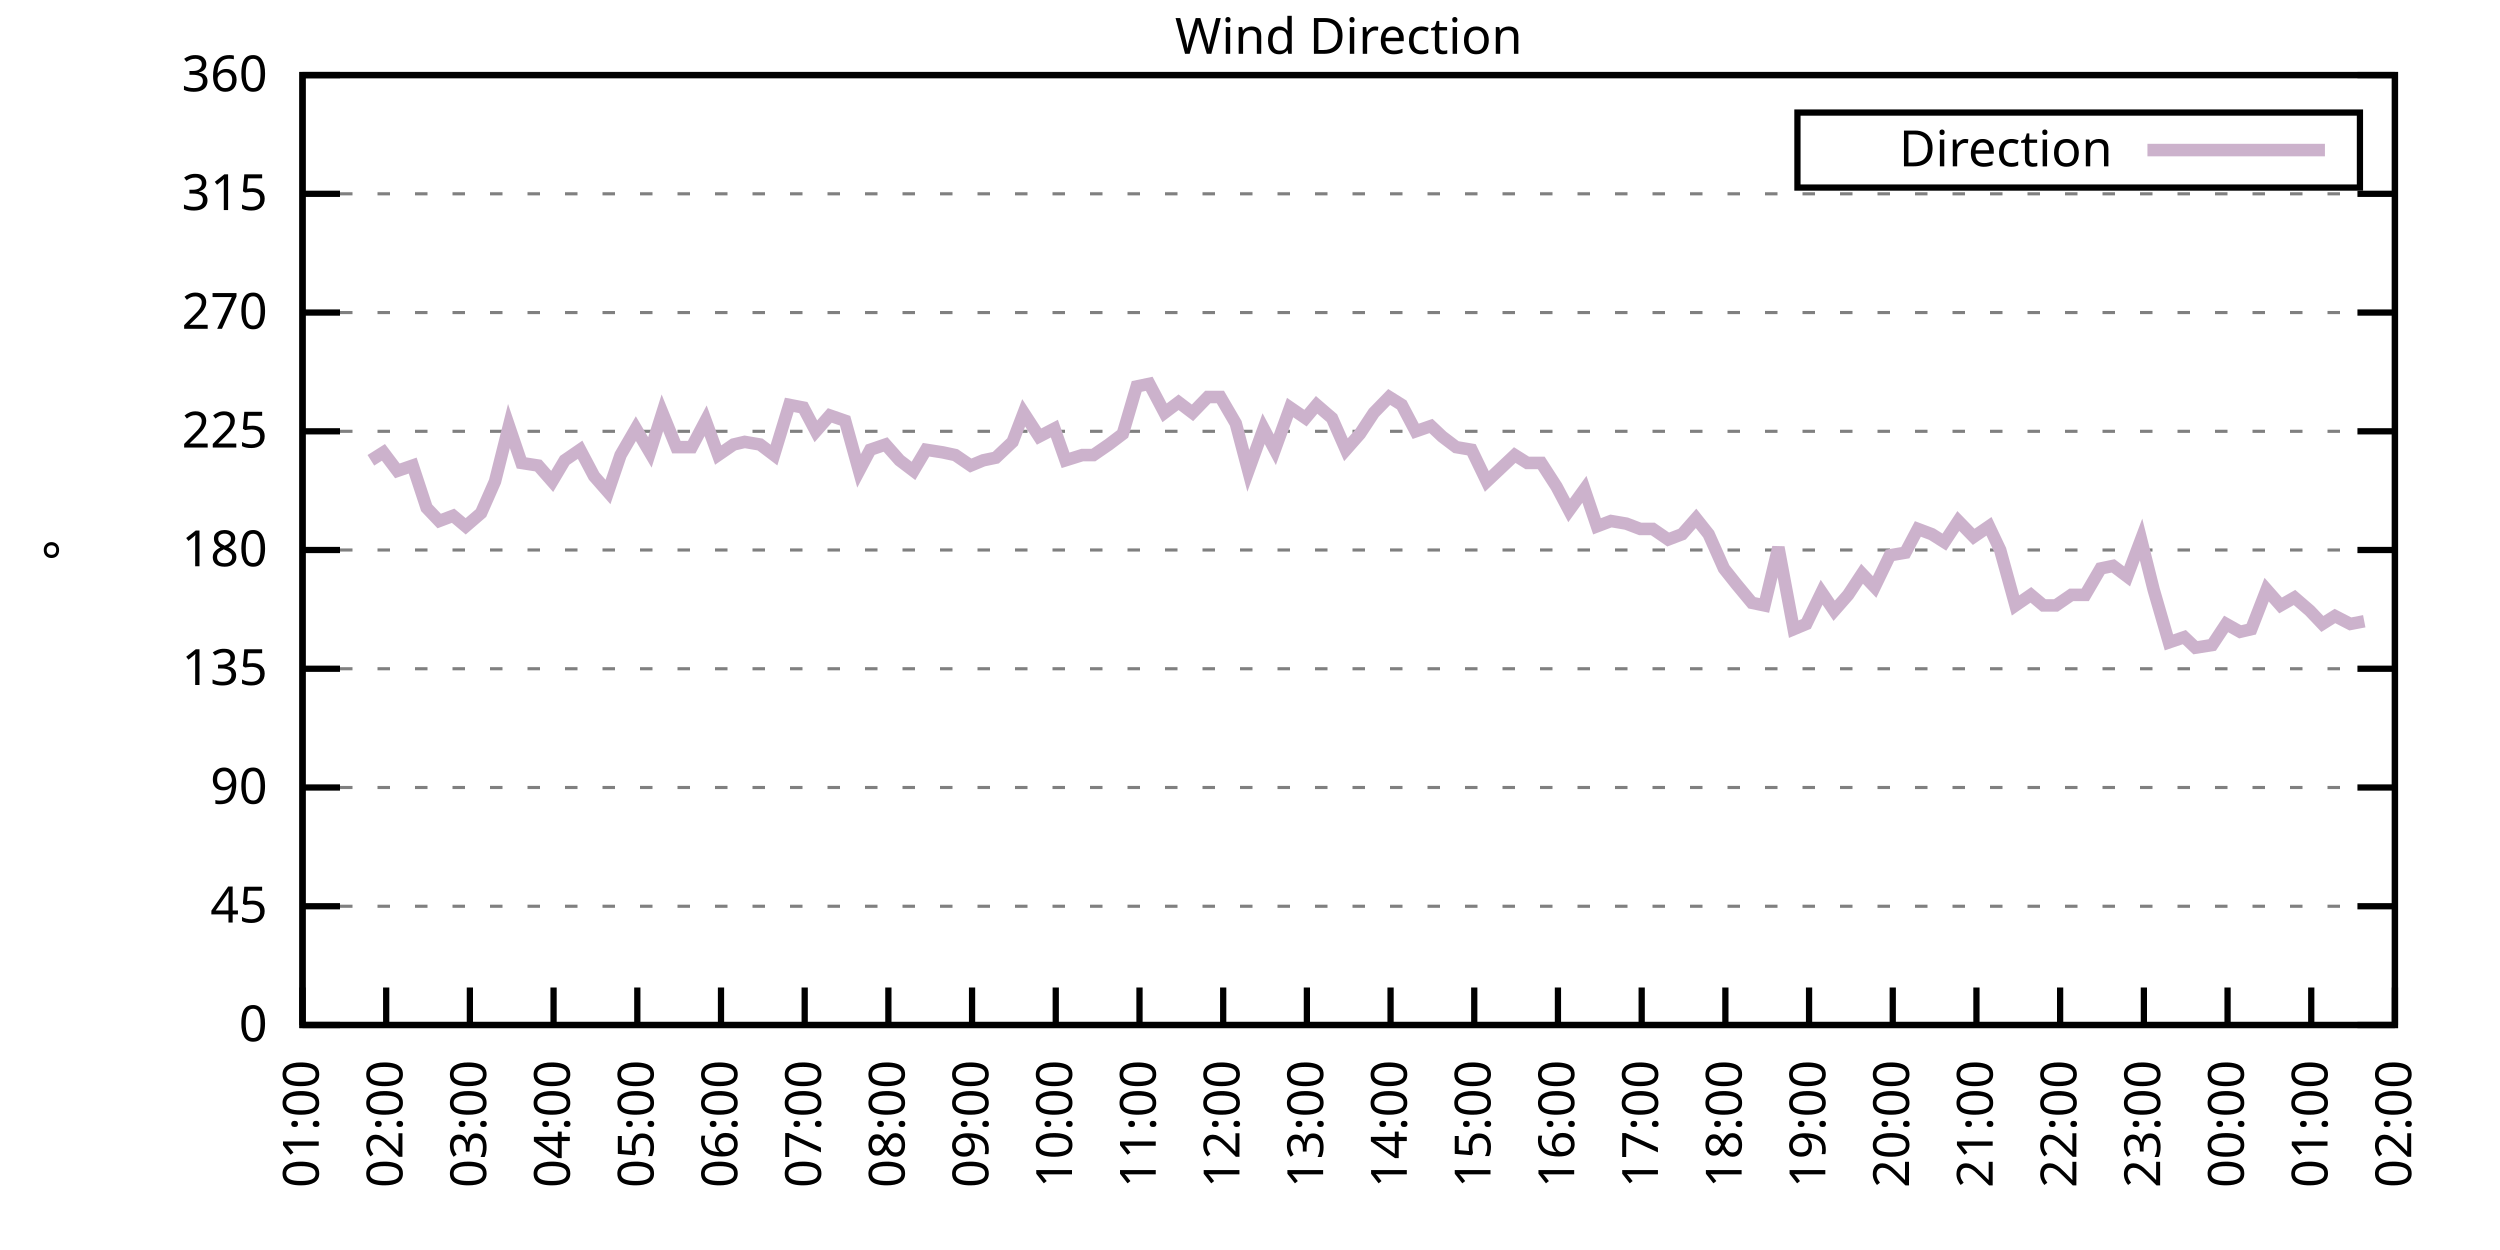
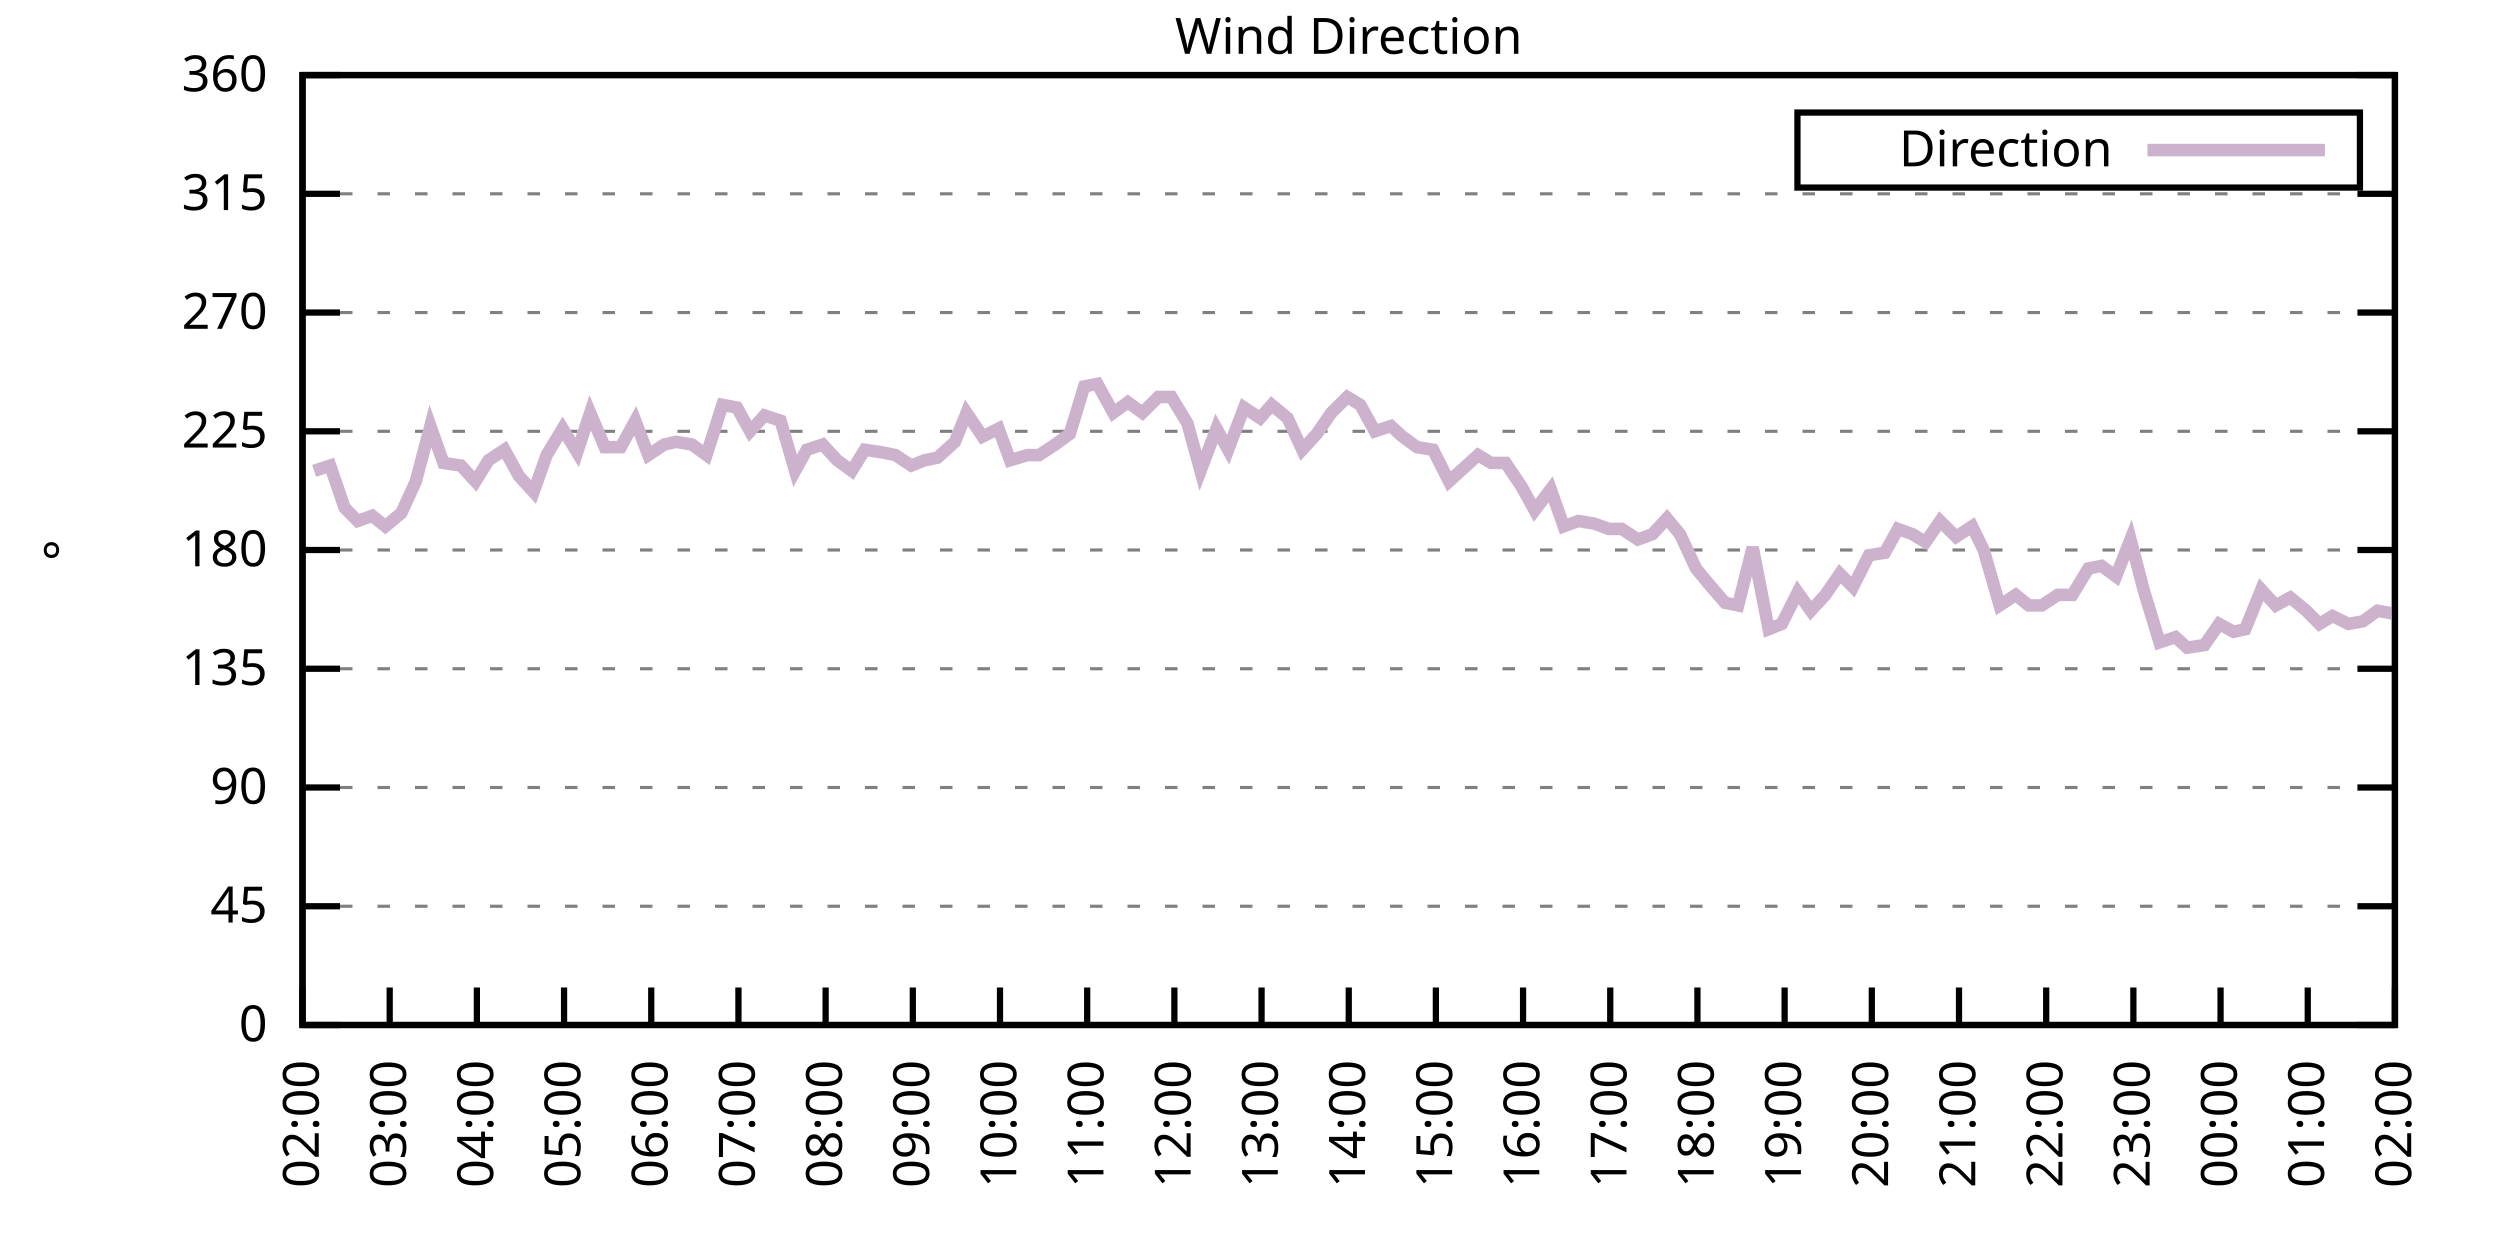
<svg xmlns="http://www.w3.org/2000/svg" xmlns:xlink="http://www.w3.org/1999/xlink" width="400" height="200" viewBox="0 0 400 200">
  <g id="gnuplot_canvas">
    <rect x="0" y="0" width="400" height="200" fill="none" />
    <defs>
      <circle id="gpDot" r="0.5" stroke-width="0.5" stroke="currentColor" />
      <path id="gpPt0" stroke-width="0.333" stroke="currentColor" d="M-1,0 h2 M0,-1 v2" />
      <path id="gpPt1" stroke-width="0.333" stroke="currentColor" d="M-1,-1 L1,1 M1,-1 L-1,1" />
      <path id="gpPt2" stroke-width="0.333" stroke="currentColor" d="M-1,0 L1,0 M0,-1 L0,1 M-1,-1 L1,1 M-1,1 L1,-1" />
      <rect id="gpPt3" stroke-width="0.333" stroke="currentColor" x="-1" y="-1" width="2" height="2" />
      <rect id="gpPt4" stroke-width="0.333" stroke="currentColor" fill="currentColor" x="-1" y="-1" width="2" height="2" />
      <circle id="gpPt5" stroke-width="0.333" stroke="currentColor" cx="0" cy="0" r="1" />
      <use xlink:href="#gpPt5" id="gpPt6" fill="currentColor" stroke="none" />
      <path id="gpPt7" stroke-width="0.333" stroke="currentColor" d="M0,-1.33 L-1.33,0.67 L1.33,0.67 z" />
      <use xlink:href="#gpPt7" id="gpPt8" fill="currentColor" stroke="none" />
      <use xlink:href="#gpPt7" id="gpPt9" stroke="currentColor" transform="rotate(180)" />
      <use xlink:href="#gpPt9" id="gpPt10" fill="currentColor" stroke="none" />
      <use xlink:href="#gpPt3" id="gpPt11" stroke="currentColor" transform="rotate(45)" />
      <use xlink:href="#gpPt11" id="gpPt12" fill="currentColor" stroke="none" />
      <path id="gpPt13" stroke-width="0.333" stroke="currentColor" d="M0,1.330 L1.265,0.411 L0.782,-1.067 L-0.782,-1.076 L-1.265,0.411 z" />
      <use xlink:href="#gpPt13" id="gpPt14" fill="currentColor" stroke="none" />
      <filter id="textbox" filterUnits="objectBoundingBox" x="0" y="0" height="1" width="1">
        <feFlood flood-color="white" flood-opacity="1" result="bgnd" />
        <feComposite in="SourceGraphic" in2="bgnd" operator="atop" />
      </filter>
      <filter id="greybox" filterUnits="objectBoundingBox" x="0" y="0" height="1" width="1">
        <feFlood flood-color="lightgrey" flood-opacity="1" result="grey" />
        <feComposite in="SourceGraphic" in2="grey" operator="atop" />
      </filter>
    </defs>
    <g fill="none" color="white" stroke="currentColor" stroke-width="1.00" stroke-linecap="butt" stroke-linejoin="miter">
</g>
    <g fill="none" color="black" stroke="currentColor" stroke-width="1.00" stroke-linecap="butt" stroke-linejoin="miter">
      <g stroke="none" shape-rendering="crispEdges">
        <polygon fill="rgb(255, 255, 255)" points="48.40,164.00 383.18,164.00 383.18,12.02 48.40,12.02 " />
      </g>
    </g>
    <g fill="none" color="black" stroke="currentColor" stroke-width="1.00" stroke-linecap="butt" stroke-linejoin="miter">
</g>
    <g fill="none" color="black" stroke="black" stroke-width="0.50" stroke-linecap="butt" stroke-linejoin="miter">
</g>
    <g fill="none" color="gray" stroke="currentColor" stroke-width="0.50" stroke-linecap="butt" stroke-linejoin="miter">
      <path stroke="gray" stroke-dasharray="2,4" class="gridline" d="M48.40,164.00 L383.19,164.00  " />
    </g>
    <g fill="none" color="gray" stroke="gray" stroke-width="1.00" stroke-linecap="butt" stroke-linejoin="miter">
</g>
    <g fill="none" color="black" stroke="currentColor" stroke-width="1.00" stroke-linecap="butt" stroke-linejoin="miter">
      <path stroke="black" d="M48.40,164.00 L54.40,164.00 M383.19,164.00 L377.19,164.00  " />
      <g transform="translate(42.80,166.60)" stroke="none" fill="black" font-family="Sans" font-size="8.00" text-anchor="end">
        <text>
          <tspan font-family="Sans"> 0</tspan>
        </text>
      </g>
    </g>
    <g fill="none" color="black" stroke="currentColor" stroke-width="1.00" stroke-linecap="butt" stroke-linejoin="miter">
</g>
    <g fill="none" color="black" stroke="black" stroke-width="0.50" stroke-linecap="butt" stroke-linejoin="miter">
</g>
    <g fill="none" color="gray" stroke="currentColor" stroke-width="0.50" stroke-linecap="butt" stroke-linejoin="miter">
      <path stroke="gray" stroke-dasharray="2,4" class="gridline" d="M48.40,145.00 L383.19,145.00  " />
    </g>
    <g fill="none" color="gray" stroke="gray" stroke-width="1.00" stroke-linecap="butt" stroke-linejoin="miter">
</g>
    <g fill="none" color="black" stroke="currentColor" stroke-width="1.00" stroke-linecap="butt" stroke-linejoin="miter">
      <path stroke="black" d="M48.40,145.00 L54.40,145.00 M383.19,145.00 L377.19,145.00  " />
      <g transform="translate(42.80,147.60)" stroke="none" fill="black" font-family="Sans" font-size="8.00" text-anchor="end">
        <text>
          <tspan font-family="Sans"> 45</tspan>
        </text>
      </g>
    </g>
    <g fill="none" color="black" stroke="currentColor" stroke-width="1.00" stroke-linecap="butt" stroke-linejoin="miter">
</g>
    <g fill="none" color="black" stroke="black" stroke-width="0.50" stroke-linecap="butt" stroke-linejoin="miter">
</g>
    <g fill="none" color="gray" stroke="currentColor" stroke-width="0.50" stroke-linecap="butt" stroke-linejoin="miter">
      <path stroke="gray" stroke-dasharray="2,4" class="gridline" d="M48.40,126.00 L383.19,126.00  " />
    </g>
    <g fill="none" color="gray" stroke="gray" stroke-width="1.00" stroke-linecap="butt" stroke-linejoin="miter">
</g>
    <g fill="none" color="black" stroke="currentColor" stroke-width="1.00" stroke-linecap="butt" stroke-linejoin="miter">
      <path stroke="black" d="M48.40,126.00 L54.40,126.00 M383.19,126.00 L377.19,126.00  " />
      <g transform="translate(42.80,128.60)" stroke="none" fill="black" font-family="Sans" font-size="8.00" text-anchor="end">
        <text>
          <tspan font-family="Sans"> 90</tspan>
        </text>
      </g>
    </g>
    <g fill="none" color="black" stroke="currentColor" stroke-width="1.00" stroke-linecap="butt" stroke-linejoin="miter">
</g>
    <g fill="none" color="black" stroke="black" stroke-width="0.50" stroke-linecap="butt" stroke-linejoin="miter">
</g>
    <g fill="none" color="gray" stroke="currentColor" stroke-width="0.50" stroke-linecap="butt" stroke-linejoin="miter">
      <path stroke="gray" stroke-dasharray="2,4" class="gridline" d="M48.40,107.00 L383.19,107.00  " />
    </g>
    <g fill="none" color="gray" stroke="gray" stroke-width="1.00" stroke-linecap="butt" stroke-linejoin="miter">
</g>
    <g fill="none" color="black" stroke="currentColor" stroke-width="1.00" stroke-linecap="butt" stroke-linejoin="miter">
      <path stroke="black" d="M48.40,107.00 L54.40,107.00 M383.19,107.00 L377.19,107.00  " />
      <g transform="translate(42.80,109.60)" stroke="none" fill="black" font-family="Sans" font-size="8.00" text-anchor="end">
        <text>
          <tspan font-family="Sans"> 135</tspan>
        </text>
      </g>
    </g>
    <g fill="none" color="black" stroke="currentColor" stroke-width="1.00" stroke-linecap="butt" stroke-linejoin="miter">
</g>
    <g fill="none" color="black" stroke="black" stroke-width="0.50" stroke-linecap="butt" stroke-linejoin="miter">
</g>
    <g fill="none" color="gray" stroke="currentColor" stroke-width="0.50" stroke-linecap="butt" stroke-linejoin="miter">
      <path stroke="gray" stroke-dasharray="2,4" class="gridline" d="M48.40,88.00 L383.19,88.00  " />
    </g>
    <g fill="none" color="gray" stroke="gray" stroke-width="1.00" stroke-linecap="butt" stroke-linejoin="miter">
</g>
    <g fill="none" color="black" stroke="currentColor" stroke-width="1.00" stroke-linecap="butt" stroke-linejoin="miter">
      <path stroke="black" d="M48.40,88.00 L54.40,88.00 M383.19,88.00 L377.19,88.00  " />
      <g transform="translate(42.80,90.60)" stroke="none" fill="black" font-family="Sans" font-size="8.00" text-anchor="end">
        <text>
          <tspan font-family="Sans"> 180</tspan>
        </text>
      </g>
    </g>
    <g fill="none" color="black" stroke="currentColor" stroke-width="1.00" stroke-linecap="butt" stroke-linejoin="miter">
</g>
    <g fill="none" color="black" stroke="black" stroke-width="0.50" stroke-linecap="butt" stroke-linejoin="miter">
</g>
    <g fill="none" color="gray" stroke="currentColor" stroke-width="0.50" stroke-linecap="butt" stroke-linejoin="miter">
      <path stroke="gray" stroke-dasharray="2,4" class="gridline" d="M48.40,69.01 L383.19,69.01  " />
    </g>
    <g fill="none" color="gray" stroke="gray" stroke-width="1.00" stroke-linecap="butt" stroke-linejoin="miter">
</g>
    <g fill="none" color="black" stroke="currentColor" stroke-width="1.00" stroke-linecap="butt" stroke-linejoin="miter">
      <path stroke="black" d="M48.40,69.01 L54.40,69.01 M383.19,69.01 L377.19,69.01  " />
      <g transform="translate(42.80,71.61)" stroke="none" fill="black" font-family="Sans" font-size="8.00" text-anchor="end">
        <text>
          <tspan font-family="Sans"> 225</tspan>
        </text>
      </g>
    </g>
    <g fill="none" color="black" stroke="currentColor" stroke-width="1.00" stroke-linecap="butt" stroke-linejoin="miter">
</g>
    <g fill="none" color="black" stroke="black" stroke-width="0.50" stroke-linecap="butt" stroke-linejoin="miter">
</g>
    <g fill="none" color="gray" stroke="currentColor" stroke-width="0.50" stroke-linecap="butt" stroke-linejoin="miter">
      <path stroke="gray" stroke-dasharray="2,4" class="gridline" d="M48.40,50.01 L383.19,50.01  " />
    </g>
    <g fill="none" color="gray" stroke="gray" stroke-width="1.00" stroke-linecap="butt" stroke-linejoin="miter">
</g>
    <g fill="none" color="black" stroke="currentColor" stroke-width="1.00" stroke-linecap="butt" stroke-linejoin="miter">
      <path stroke="black" d="M48.40,50.01 L54.40,50.01 M383.19,50.01 L377.19,50.01  " />
      <g transform="translate(42.80,52.61)" stroke="none" fill="black" font-family="Sans" font-size="8.00" text-anchor="end">
        <text>
          <tspan font-family="Sans"> 270</tspan>
        </text>
      </g>
    </g>
    <g fill="none" color="black" stroke="currentColor" stroke-width="1.00" stroke-linecap="butt" stroke-linejoin="miter">
</g>
    <g fill="none" color="black" stroke="black" stroke-width="0.50" stroke-linecap="butt" stroke-linejoin="miter">
</g>
    <g fill="none" color="gray" stroke="currentColor" stroke-width="0.50" stroke-linecap="butt" stroke-linejoin="miter">
      <path stroke="gray" stroke-dasharray="2,4" class="gridline" d="M48.40,31.01 L383.19,31.01  " />
    </g>
    <g fill="none" color="gray" stroke="gray" stroke-width="1.00" stroke-linecap="butt" stroke-linejoin="miter">
</g>
    <g fill="none" color="black" stroke="currentColor" stroke-width="1.00" stroke-linecap="butt" stroke-linejoin="miter">
      <path stroke="black" d="M48.40,31.01 L54.40,31.01 M383.19,31.01 L377.19,31.01  " />
      <g transform="translate(42.80,33.61)" stroke="none" fill="black" font-family="Sans" font-size="8.00" text-anchor="end">
        <text>
          <tspan font-family="Sans"> 315</tspan>
        </text>
      </g>
    </g>
    <g fill="none" color="black" stroke="currentColor" stroke-width="1.00" stroke-linecap="butt" stroke-linejoin="miter">
</g>
    <g fill="none" color="black" stroke="black" stroke-width="0.50" stroke-linecap="butt" stroke-linejoin="miter">
</g>
    <g fill="none" color="gray" stroke="currentColor" stroke-width="0.50" stroke-linecap="butt" stroke-linejoin="miter">
      <path stroke="gray" stroke-dasharray="2,4" class="gridline" d="M48.40,12.01 L383.19,12.01  " />
    </g>
    <g fill="none" color="gray" stroke="gray" stroke-width="1.00" stroke-linecap="butt" stroke-linejoin="miter">
</g>
    <g fill="none" color="black" stroke="currentColor" stroke-width="1.00" stroke-linecap="butt" stroke-linejoin="miter">
      <path stroke="black" d="M48.40,12.01 L54.40,12.01 M383.19,12.01 L377.19,12.01  " />
      <g transform="translate(42.80,14.61)" stroke="none" fill="black" font-family="Sans" font-size="8.00" text-anchor="end">
        <text>
          <tspan font-family="Sans"> 360</tspan>
        </text>
      </g>
    </g>
    <g fill="none" color="black" stroke="currentColor" stroke-width="1.00" stroke-linecap="butt" stroke-linejoin="miter">
      <path stroke="black" d="M48.40,164.00 L48.40,158.00  " />
      <g transform="translate(51.00,169.60) rotate(270.00)" stroke="none" fill="black" font-family="Sans" font-size="8.00" text-anchor="end">
        <text>
-           <tspan font-family="Sans">01:00</tspan>
-         </text>
-       </g>
-     </g>
-     <g fill="none" color="black" stroke="currentColor" stroke-width="1.00" stroke-linecap="butt" stroke-linejoin="miter">
-       <path stroke="black" d="M61.79,164.00 L61.79,158.00  " />
-       <g transform="translate(64.39,169.60) rotate(270.00)" stroke="none" fill="black" font-family="Sans" font-size="8.00" text-anchor="end">
-         <text>
          <tspan font-family="Sans">02:00</tspan>
        </text>
      </g>
    </g>
    <g fill="none" color="black" stroke="currentColor" stroke-width="1.00" stroke-linecap="butt" stroke-linejoin="miter">
-       <path stroke="black" d="M75.18,164.00 L75.18,158.00  " />
-       <g transform="translate(77.78,169.60) rotate(270.00)" stroke="none" fill="black" font-family="Sans" font-size="8.00" text-anchor="end">
+       <path stroke="black" d="M62.35,164.00 L62.35,158.00  " />
+       <g transform="translate(64.95,169.60) rotate(270.00)" stroke="none" fill="black" font-family="Sans" font-size="8.00" text-anchor="end">
        <text>
          <tspan font-family="Sans">03:00</tspan>
        </text>
      </g>
    </g>
    <g fill="none" color="black" stroke="currentColor" stroke-width="1.00" stroke-linecap="butt" stroke-linejoin="miter">
-       <path stroke="black" d="M88.57,164.00 L88.57,158.00  " />
-       <g transform="translate(91.17,169.60) rotate(270.00)" stroke="none" fill="black" font-family="Sans" font-size="8.00" text-anchor="end">
+       <path stroke="black" d="M76.30,164.00 L76.30,158.00  " />
+       <g transform="translate(78.90,169.60) rotate(270.00)" stroke="none" fill="black" font-family="Sans" font-size="8.00" text-anchor="end">
        <text>
          <tspan font-family="Sans">04:00</tspan>
        </text>
      </g>
    </g>
    <g fill="none" color="black" stroke="currentColor" stroke-width="1.00" stroke-linecap="butt" stroke-linejoin="miter">
-       <path stroke="black" d="M101.97,164.00 L101.97,158.00  " />
-       <g transform="translate(104.57,169.60) rotate(270.00)" stroke="none" fill="black" font-family="Sans" font-size="8.00" text-anchor="end">
+       <path stroke="black" d="M90.25,164.00 L90.25,158.00  " />
+       <g transform="translate(92.85,169.60) rotate(270.00)" stroke="none" fill="black" font-family="Sans" font-size="8.00" text-anchor="end">
        <text>
          <tspan font-family="Sans">05:00</tspan>
        </text>
      </g>
    </g>
    <g fill="none" color="black" stroke="currentColor" stroke-width="1.00" stroke-linecap="butt" stroke-linejoin="miter">
-       <path stroke="black" d="M115.36,164.00 L115.36,158.00  " />
-       <g transform="translate(117.96,169.60) rotate(270.00)" stroke="none" fill="black" font-family="Sans" font-size="8.00" text-anchor="end">
+       <path stroke="black" d="M104.20,164.00 L104.20,158.00  " />
+       <g transform="translate(106.80,169.60) rotate(270.00)" stroke="none" fill="black" font-family="Sans" font-size="8.00" text-anchor="end">
        <text>
          <tspan font-family="Sans">06:00</tspan>
        </text>
      </g>
    </g>
    <g fill="none" color="black" stroke="currentColor" stroke-width="1.00" stroke-linecap="butt" stroke-linejoin="miter">
-       <path stroke="black" d="M128.75,164.00 L128.75,158.00  " />
-       <g transform="translate(131.35,169.60) rotate(270.00)" stroke="none" fill="black" font-family="Sans" font-size="8.00" text-anchor="end">
+       <path stroke="black" d="M118.15,164.00 L118.15,158.00  " />
+       <g transform="translate(120.75,169.60) rotate(270.00)" stroke="none" fill="black" font-family="Sans" font-size="8.00" text-anchor="end">
        <text>
          <tspan font-family="Sans">07:00</tspan>
        </text>
      </g>
    </g>
    <g fill="none" color="black" stroke="currentColor" stroke-width="1.00" stroke-linecap="butt" stroke-linejoin="miter">
-       <path stroke="black" d="M142.14,164.00 L142.14,158.00  " />
-       <g transform="translate(144.74,169.60) rotate(270.00)" stroke="none" fill="black" font-family="Sans" font-size="8.00" text-anchor="end">
+       <path stroke="black" d="M132.10,164.00 L132.10,158.00  " />
+       <g transform="translate(134.70,169.60) rotate(270.00)" stroke="none" fill="black" font-family="Sans" font-size="8.00" text-anchor="end">
        <text>
          <tspan font-family="Sans">08:00</tspan>
        </text>
      </g>
    </g>
    <g fill="none" color="black" stroke="currentColor" stroke-width="1.00" stroke-linecap="butt" stroke-linejoin="miter">
-       <path stroke="black" d="M155.53,164.00 L155.53,158.00  " />
-       <g transform="translate(158.13,169.60) rotate(270.00)" stroke="none" fill="black" font-family="Sans" font-size="8.00" text-anchor="end">
+       <path stroke="black" d="M146.05,164.00 L146.05,158.00  " />
+       <g transform="translate(148.65,169.60) rotate(270.00)" stroke="none" fill="black" font-family="Sans" font-size="8.00" text-anchor="end">
        <text>
          <tspan font-family="Sans">09:00</tspan>
        </text>
      </g>
    </g>
    <g fill="none" color="black" stroke="currentColor" stroke-width="1.00" stroke-linecap="butt" stroke-linejoin="miter">
-       <path stroke="black" d="M168.92,164.00 L168.92,158.00  " />
-       <g transform="translate(171.52,169.60) rotate(270.00)" stroke="none" fill="black" font-family="Sans" font-size="8.00" text-anchor="end">
+       <path stroke="black" d="M160.00,164.00 L160.00,158.00  " />
+       <g transform="translate(162.60,169.60) rotate(270.00)" stroke="none" fill="black" font-family="Sans" font-size="8.00" text-anchor="end">
        <text>
          <tspan font-family="Sans">10:00</tspan>
        </text>
      </g>
    </g>
    <g fill="none" color="black" stroke="currentColor" stroke-width="1.00" stroke-linecap="butt" stroke-linejoin="miter">
-       <path stroke="black" d="M182.32,164.00 L182.32,158.00  " />
-       <g transform="translate(184.92,169.60) rotate(270.00)" stroke="none" fill="black" font-family="Sans" font-size="8.00" text-anchor="end">
+       <path stroke="black" d="M173.95,164.00 L173.95,158.00  " />
+       <g transform="translate(176.55,169.60) rotate(270.00)" stroke="none" fill="black" font-family="Sans" font-size="8.00" text-anchor="end">
        <text>
          <tspan font-family="Sans">11:00</tspan>
        </text>
      </g>
    </g>
    <g fill="none" color="black" stroke="currentColor" stroke-width="1.00" stroke-linecap="butt" stroke-linejoin="miter">
-       <path stroke="black" d="M195.71,164.00 L195.71,158.00  " />
-       <g transform="translate(198.31,169.60) rotate(270.00)" stroke="none" fill="black" font-family="Sans" font-size="8.00" text-anchor="end">
+       <path stroke="black" d="M187.90,164.00 L187.90,158.00  " />
+       <g transform="translate(190.50,169.60) rotate(270.00)" stroke="none" fill="black" font-family="Sans" font-size="8.00" text-anchor="end">
        <text>
          <tspan font-family="Sans">12:00</tspan>
        </text>
      </g>
    </g>
    <g fill="none" color="black" stroke="currentColor" stroke-width="1.00" stroke-linecap="butt" stroke-linejoin="miter">
-       <path stroke="black" d="M209.10,164.00 L209.10,158.00  " />
-       <g transform="translate(211.70,169.60) rotate(270.00)" stroke="none" fill="black" font-family="Sans" font-size="8.00" text-anchor="end">
+       <path stroke="black" d="M201.85,164.00 L201.85,158.00  " />
+       <g transform="translate(204.45,169.60) rotate(270.00)" stroke="none" fill="black" font-family="Sans" font-size="8.00" text-anchor="end">
        <text>
          <tspan font-family="Sans">13:00</tspan>
        </text>
      </g>
    </g>
    <g fill="none" color="black" stroke="currentColor" stroke-width="1.00" stroke-linecap="butt" stroke-linejoin="miter">
-       <path stroke="black" d="M222.49,164.00 L222.49,158.00  " />
-       <g transform="translate(225.09,169.60) rotate(270.00)" stroke="none" fill="black" font-family="Sans" font-size="8.00" text-anchor="end">
+       <path stroke="black" d="M215.80,164.00 L215.80,158.00  " />
+       <g transform="translate(218.40,169.60) rotate(270.00)" stroke="none" fill="black" font-family="Sans" font-size="8.00" text-anchor="end">
        <text>
          <tspan font-family="Sans">14:00</tspan>
        </text>
      </g>
    </g>
    <g fill="none" color="black" stroke="currentColor" stroke-width="1.00" stroke-linecap="butt" stroke-linejoin="miter">
-       <path stroke="black" d="M235.88,164.00 L235.88,158.00  " />
-       <g transform="translate(238.48,169.60) rotate(270.00)" stroke="none" fill="black" font-family="Sans" font-size="8.00" text-anchor="end">
+       <path stroke="black" d="M229.74,164.00 L229.74,158.00  " />
+       <g transform="translate(232.34,169.60) rotate(270.00)" stroke="none" fill="black" font-family="Sans" font-size="8.00" text-anchor="end">
        <text>
          <tspan font-family="Sans">15:00</tspan>
        </text>
      </g>
    </g>
    <g fill="none" color="black" stroke="currentColor" stroke-width="1.00" stroke-linecap="butt" stroke-linejoin="miter">
-       <path stroke="black" d="M249.27,164.00 L249.27,158.00  " />
-       <g transform="translate(251.87,169.60) rotate(270.00)" stroke="none" fill="black" font-family="Sans" font-size="8.00" text-anchor="end">
+       <path stroke="black" d="M243.69,164.00 L243.69,158.00  " />
+       <g transform="translate(246.29,169.60) rotate(270.00)" stroke="none" fill="black" font-family="Sans" font-size="8.00" text-anchor="end">
        <text>
          <tspan font-family="Sans">16:00</tspan>
        </text>
      </g>
    </g>
    <g fill="none" color="black" stroke="currentColor" stroke-width="1.00" stroke-linecap="butt" stroke-linejoin="miter">
-       <path stroke="black" d="M262.67,164.00 L262.67,158.00  " />
-       <g transform="translate(265.27,169.60) rotate(270.00)" stroke="none" fill="black" font-family="Sans" font-size="8.00" text-anchor="end">
+       <path stroke="black" d="M257.64,164.00 L257.64,158.00  " />
+       <g transform="translate(260.24,169.60) rotate(270.00)" stroke="none" fill="black" font-family="Sans" font-size="8.00" text-anchor="end">
        <text>
          <tspan font-family="Sans">17:00</tspan>
        </text>
      </g>
    </g>
    <g fill="none" color="black" stroke="currentColor" stroke-width="1.00" stroke-linecap="butt" stroke-linejoin="miter">
-       <path stroke="black" d="M276.06,164.00 L276.06,158.00  " />
-       <g transform="translate(278.66,169.60) rotate(270.00)" stroke="none" fill="black" font-family="Sans" font-size="8.00" text-anchor="end">
+       <path stroke="black" d="M271.59,164.00 L271.59,158.00  " />
+       <g transform="translate(274.19,169.60) rotate(270.00)" stroke="none" fill="black" font-family="Sans" font-size="8.00" text-anchor="end">
        <text>
          <tspan font-family="Sans">18:00</tspan>
        </text>
      </g>
    </g>
    <g fill="none" color="black" stroke="currentColor" stroke-width="1.00" stroke-linecap="butt" stroke-linejoin="miter">
-       <path stroke="black" d="M289.45,164.00 L289.45,158.00  " />
-       <g transform="translate(292.05,169.60) rotate(270.00)" stroke="none" fill="black" font-family="Sans" font-size="8.00" text-anchor="end">
+       <path stroke="black" d="M285.54,164.00 L285.54,158.00  " />
+       <g transform="translate(288.14,169.60) rotate(270.00)" stroke="none" fill="black" font-family="Sans" font-size="8.00" text-anchor="end">
        <text>
          <tspan font-family="Sans">19:00</tspan>
        </text>
      </g>
    </g>
    <g fill="none" color="black" stroke="currentColor" stroke-width="1.00" stroke-linecap="butt" stroke-linejoin="miter">
-       <path stroke="black" d="M302.84,164.00 L302.84,158.00  " />
-       <g transform="translate(305.44,169.60) rotate(270.00)" stroke="none" fill="black" font-family="Sans" font-size="8.00" text-anchor="end">
+       <path stroke="black" d="M299.49,164.00 L299.49,158.00  " />
+       <g transform="translate(302.09,169.60) rotate(270.00)" stroke="none" fill="black" font-family="Sans" font-size="8.00" text-anchor="end">
        <text>
          <tspan font-family="Sans">20:00</tspan>
        </text>
      </g>
    </g>
    <g fill="none" color="black" stroke="currentColor" stroke-width="1.00" stroke-linecap="butt" stroke-linejoin="miter">
-       <path stroke="black" d="M316.23,164.00 L316.23,158.00  " />
-       <g transform="translate(318.83,169.60) rotate(270.00)" stroke="none" fill="black" font-family="Sans" font-size="8.00" text-anchor="end">
+       <path stroke="black" d="M313.44,164.00 L313.44,158.00  " />
+       <g transform="translate(316.04,169.60) rotate(270.00)" stroke="none" fill="black" font-family="Sans" font-size="8.00" text-anchor="end">
        <text>
          <tspan font-family="Sans">21:00</tspan>
        </text>
      </g>
    </g>
    <g fill="none" color="black" stroke="currentColor" stroke-width="1.00" stroke-linecap="butt" stroke-linejoin="miter">
-       <path stroke="black" d="M329.62,164.00 L329.62,158.00  " />
-       <g transform="translate(332.22,169.60) rotate(270.00)" stroke="none" fill="black" font-family="Sans" font-size="8.00" text-anchor="end">
+       <path stroke="black" d="M327.39,164.00 L327.39,158.00  " />
+       <g transform="translate(329.99,169.60) rotate(270.00)" stroke="none" fill="black" font-family="Sans" font-size="8.00" text-anchor="end">
        <text>
          <tspan font-family="Sans">22:00</tspan>
        </text>
      </g>
    </g>
    <g fill="none" color="black" stroke="currentColor" stroke-width="1.00" stroke-linecap="butt" stroke-linejoin="miter">
-       <path stroke="black" d="M343.02,164.00 L343.02,158.00  " />
-       <g transform="translate(345.62,169.60) rotate(270.00)" stroke="none" fill="black" font-family="Sans" font-size="8.00" text-anchor="end">
+       <path stroke="black" d="M341.34,164.00 L341.34,158.00  " />
+       <g transform="translate(343.94,169.60) rotate(270.00)" stroke="none" fill="black" font-family="Sans" font-size="8.00" text-anchor="end">
        <text>
          <tspan font-family="Sans">23:00</tspan>
        </text>
      </g>
    </g>
    <g fill="none" color="black" stroke="currentColor" stroke-width="1.00" stroke-linecap="butt" stroke-linejoin="miter">
-       <path stroke="black" d="M356.41,164.00 L356.41,158.00  " />
-       <g transform="translate(359.01,169.60) rotate(270.00)" stroke="none" fill="black" font-family="Sans" font-size="8.00" text-anchor="end">
+       <path stroke="black" d="M355.29,164.00 L355.29,158.00  " />
+       <g transform="translate(357.89,169.60) rotate(270.00)" stroke="none" fill="black" font-family="Sans" font-size="8.00" text-anchor="end">
        <text>
          <tspan font-family="Sans">00:00</tspan>
        </text>
      </g>
    </g>
    <g fill="none" color="black" stroke="currentColor" stroke-width="1.00" stroke-linecap="butt" stroke-linejoin="miter">
-       <path stroke="black" d="M369.80,164.00 L369.80,158.00  " />
-       <g transform="translate(372.40,169.60) rotate(270.00)" stroke="none" fill="black" font-family="Sans" font-size="8.00" text-anchor="end">
+       <path stroke="black" d="M369.24,164.00 L369.24,158.00  " />
+       <g transform="translate(371.84,169.60) rotate(270.00)" stroke="none" fill="black" font-family="Sans" font-size="8.00" text-anchor="end">
        <text>
          <tspan font-family="Sans">01:00</tspan>
        </text>
      </g>
    </g>
    <g fill="none" color="black" stroke="currentColor" stroke-width="1.00" stroke-linecap="butt" stroke-linejoin="miter">
      <path stroke="black" d="M383.19,164.00 L383.19,158.00  " />
      <g transform="translate(385.79,169.60) rotate(270.00)" stroke="none" fill="black" font-family="Sans" font-size="8.00" text-anchor="end">
        <text>
          <tspan font-family="Sans">02:00</tspan>
        </text>
      </g>
    </g>
    <g fill="none" color="black" stroke="currentColor" stroke-width="1.00" stroke-linecap="butt" stroke-linejoin="miter">
</g>
    <g fill="none" color="black" stroke="currentColor" stroke-width="1.00" stroke-linecap="butt" stroke-linejoin="miter">
      <path stroke="black" d="M48.40,12.01 L48.40,164.00 L383.19,164.00 L383.19,12.01 L48.40,12.01 Z  " />
    </g>
    <g fill="none" color="black" stroke="currentColor" stroke-width="1.00" stroke-linecap="butt" stroke-linejoin="miter">
</g>
    <g fill="none" color="black" stroke="currentColor" stroke-width="1.00" stroke-linecap="butt" stroke-linejoin="miter">
      <path stroke="black" d="M287.59,30.01 L287.59,18.01 L377.59,18.01 L377.59,30.01 L287.59,30.01 Z  " />
    </g>
    <g id="Wind_direction_plot_1">
      <g fill="none" color="white" stroke="black" stroke-width="2.00" stroke-linecap="butt" stroke-linejoin="miter">
</g>
      <g fill="none" color="black" stroke="currentColor" stroke-width="2.00" stroke-linecap="butt" stroke-linejoin="miter">
        <g transform="translate(337.99,26.61)" stroke="none" fill="black" font-family="Sans" font-size="8.00" text-anchor="end">
          <text>
            <tspan font-family="Sans">Direction</tspan>
          </text>
        </g>
      </g>
      <g fill="none" color="black" stroke="currentColor" stroke-width="2.00" stroke-linecap="butt" stroke-linejoin="miter">
-         <path stroke="rgb(204, 178, 204)" d="M343.59,24.01 L371.99,24.01 M59.34,73.65 L61.35,72.38 L63.58,75.34 L66.03,74.49 L68.26,81.25 L70.27,83.36   L72.50,82.52 L74.51,84.21 L76.97,82.09 L79.20,77.03 L81.43,68.16 L83.44,74.07 L86.12,74.49 L88.35,77.03   L90.36,73.65 L92.82,71.96 L95.05,76.18 L97.28,78.72 L99.29,72.81 L101.74,68.58 L103.98,72.38 L105.98,66.05   L108.22,71.54 L110.67,71.54 L112.90,67.32 L114.91,72.81 L117.37,71.12 L119.15,70.70 L121.61,71.12 L123.84,72.81   L126.29,64.78 L128.53,65.21 L130.54,69.01 L132.77,66.47 L135.22,67.32 L137.45,75.34 L139.24,71.96 L141.69,71.12   L143.93,73.65 L146.16,75.34 L148.17,71.96 L150.85,72.38 L152.85,72.81 L155.31,74.49 L157.32,73.65 L159.33,73.23   L162.01,70.70 L163.79,66.05 L166.25,69.85 L168.70,68.58 L170.49,73.65 L173.17,72.81 L174.95,72.81 L177.41,71.12   L179.64,69.43 L181.87,61.83 L183.88,61.41 L186.33,66.05 L188.57,64.36 L190.80,66.05 L193.25,63.52 L195.26,63.52   L197.72,67.74 L199.73,75.34 L202.18,68.58 L203.97,71.96 L206.42,65.21 L208.88,66.90 L210.66,64.78 L213.12,66.90   L215.35,71.96 L217.58,69.43 L219.81,66.05 L222.27,63.52 L224.28,64.78 L226.51,69.01 L228.96,68.16 L230.75,69.85   L232.98,71.54 L235.44,71.96 L237.89,77.03 L239.68,75.34 L242.36,72.81 L244.36,74.07 L246.60,74.07 L249.05,77.87   L251.06,81.67 L253.51,78.29 L255.52,84.21 L257.76,83.36 L260.21,83.78 L262.44,84.63 L264.45,84.63 L266.91,86.32   L269.14,85.47 L271.37,82.94 L273.38,85.47 L275.83,90.96 L277.84,93.49 L280.30,96.45 L282.31,96.87 L284.54,87.58   L286.99,100.67 L289.00,99.83 L291.46,94.76 L293.47,97.72 L295.70,95.18 L297.93,91.80 L299.94,93.92 L302.39,88.85   L304.85,88.43 L306.86,84.63 L309.09,85.47 L311.10,86.74 L313.33,83.36 L315.79,85.89 L318.24,84.21 L320.03,88.00   L322.48,96.87 L324.94,95.18 L326.95,96.87 L328.95,96.87 L331.41,95.18 L333.64,95.18 L336.10,90.96 L338.10,90.54   L340.34,92.23 L342.57,86.32 L344.58,94.34 L347.03,102.78 L349.49,101.94 L351.27,103.63 L353.95,103.20 L356.18,99.83   L358.42,101.09 L360.20,100.67 L362.66,94.34 L364.89,96.87 L367.12,95.60 L369.58,97.72 L371.58,99.83 L373.59,98.56   L376.05,99.83 L378.28,99.40  " />
+         <path stroke="rgb(204, 178, 204)" d="M343.59,24.01 L371.99,24.01 M50.26,75.34 L52.82,74.49 L55.14,81.25 L57.23,83.36 L59.56,82.52 L61.65,84.21   L64.21,82.09 L66.53,77.03 L68.86,68.16 L70.95,74.07 L73.74,74.49 L76.07,77.03 L78.16,73.65 L80.72,71.96   L83.04,76.18 L85.37,78.72 L87.46,72.81 L90.02,68.58 L92.34,72.38 L94.43,66.05 L96.76,71.54 L99.32,71.54   L101.64,67.32 L103.73,72.81 L106.29,71.12 L108.15,70.70 L110.71,71.12 L113.03,72.81 L115.59,64.78 L117.92,65.21   L120.01,69.01 L122.33,66.47 L124.89,67.32 L127.22,75.34 L129.08,71.96 L131.63,71.12 L133.96,73.65 L136.28,75.34   L138.37,71.96 L141.16,72.38 L143.26,72.81 L145.81,74.49 L147.91,73.65 L150.00,73.23 L152.79,70.70 L154.65,66.05   L157.21,69.85 L159.76,68.58 L161.62,73.65 L164.41,72.81 L166.27,72.81 L168.83,71.12 L171.16,69.43 L173.48,61.83   L175.57,61.41 L178.13,66.05 L180.46,64.36 L182.78,66.05 L185.34,63.52 L187.43,63.52 L189.99,67.74 L192.08,75.34   L194.64,68.58 L196.50,71.96 L199.06,65.21 L201.61,66.90 L203.47,64.78 L206.03,66.90 L208.36,71.96 L210.68,69.43   L213.01,66.05 L215.56,63.52 L217.65,64.78 L219.98,69.01 L222.54,68.16 L224.40,69.85 L226.72,71.54 L229.28,71.96   L231.84,77.03 L233.70,75.34 L236.49,72.81 L238.58,74.07 L240.90,74.07 L243.46,77.87 L245.55,81.67 L248.11,78.29   L250.20,84.21 L252.53,83.36 L255.09,83.78 L257.41,84.63 L259.50,84.63 L262.06,86.32 L264.39,85.47 L266.71,82.94   L268.80,85.47 L271.36,90.96 L273.45,93.49 L276.01,96.45 L278.10,96.87 L280.43,87.58 L282.99,100.67 L285.08,99.83   L287.64,94.76 L289.73,97.72 L292.05,95.18 L294.38,91.80 L296.47,93.92 L299.03,88.85 L301.58,88.43 L303.68,84.63   L306.00,85.47 L308.09,86.74 L310.42,83.36 L312.98,85.89 L315.53,84.21 L317.39,88.00 L319.95,96.87 L322.51,95.18   L324.60,96.87 L326.69,96.87 L329.25,95.18 L331.58,95.18 L334.13,90.96 L336.23,90.54 L338.55,92.23 L340.88,86.32   L342.97,94.34 L345.53,102.78 L348.08,101.94 L349.94,103.63 L352.73,103.20 L355.06,99.83 L357.38,101.09 L359.24,100.67   L361.80,94.34 L364.13,96.87 L366.45,95.60 L369.01,97.72 L371.10,99.83 L373.19,98.56 L375.75,99.83 L378.08,99.40   L380.40,97.72 L382.73,98.14  " />
      </g>
    </g>
    <g fill="none" color="black" stroke="currentColor" stroke-width="2.00" stroke-linecap="butt" stroke-linejoin="miter">
</g>
    <g fill="none" color="black" stroke="black" stroke-width="1.00" stroke-linecap="butt" stroke-linejoin="miter">
</g>
    <g fill="none" color="black" stroke="currentColor" stroke-width="1.00" stroke-linecap="butt" stroke-linejoin="miter">
      <path stroke="black" d="M48.40,12.01 L48.40,164.00 L383.19,164.00 L383.19,12.01 L48.40,12.01 Z  " />
      <g transform="translate(12.80,88.01) rotate(270.00)" stroke="none" fill="black" font-family="Sans" font-size="8.00" text-anchor="middle">
        <text>
          <tspan font-family="Sans">°</tspan>
        </text>
      </g>
    </g>
    <g fill="none" color="black" stroke="currentColor" stroke-width="1.00" stroke-linecap="butt" stroke-linejoin="miter">
</g>
    <g fill="none" color="black" stroke="currentColor" stroke-width="1.00" stroke-linecap="butt" stroke-linejoin="miter">
      <g transform="translate(215.79,8.61)" stroke="none" fill="black" font-family="Sans" font-size="8.00" text-anchor="middle">
        <text>
          <tspan font-family="Sans">Wind Direction</tspan>
        </text>
      </g>
    </g>
    <g fill="none" color="black" stroke="currentColor" stroke-width="1.00" stroke-linecap="butt" stroke-linejoin="miter">
</g>
  </g>
</svg>
